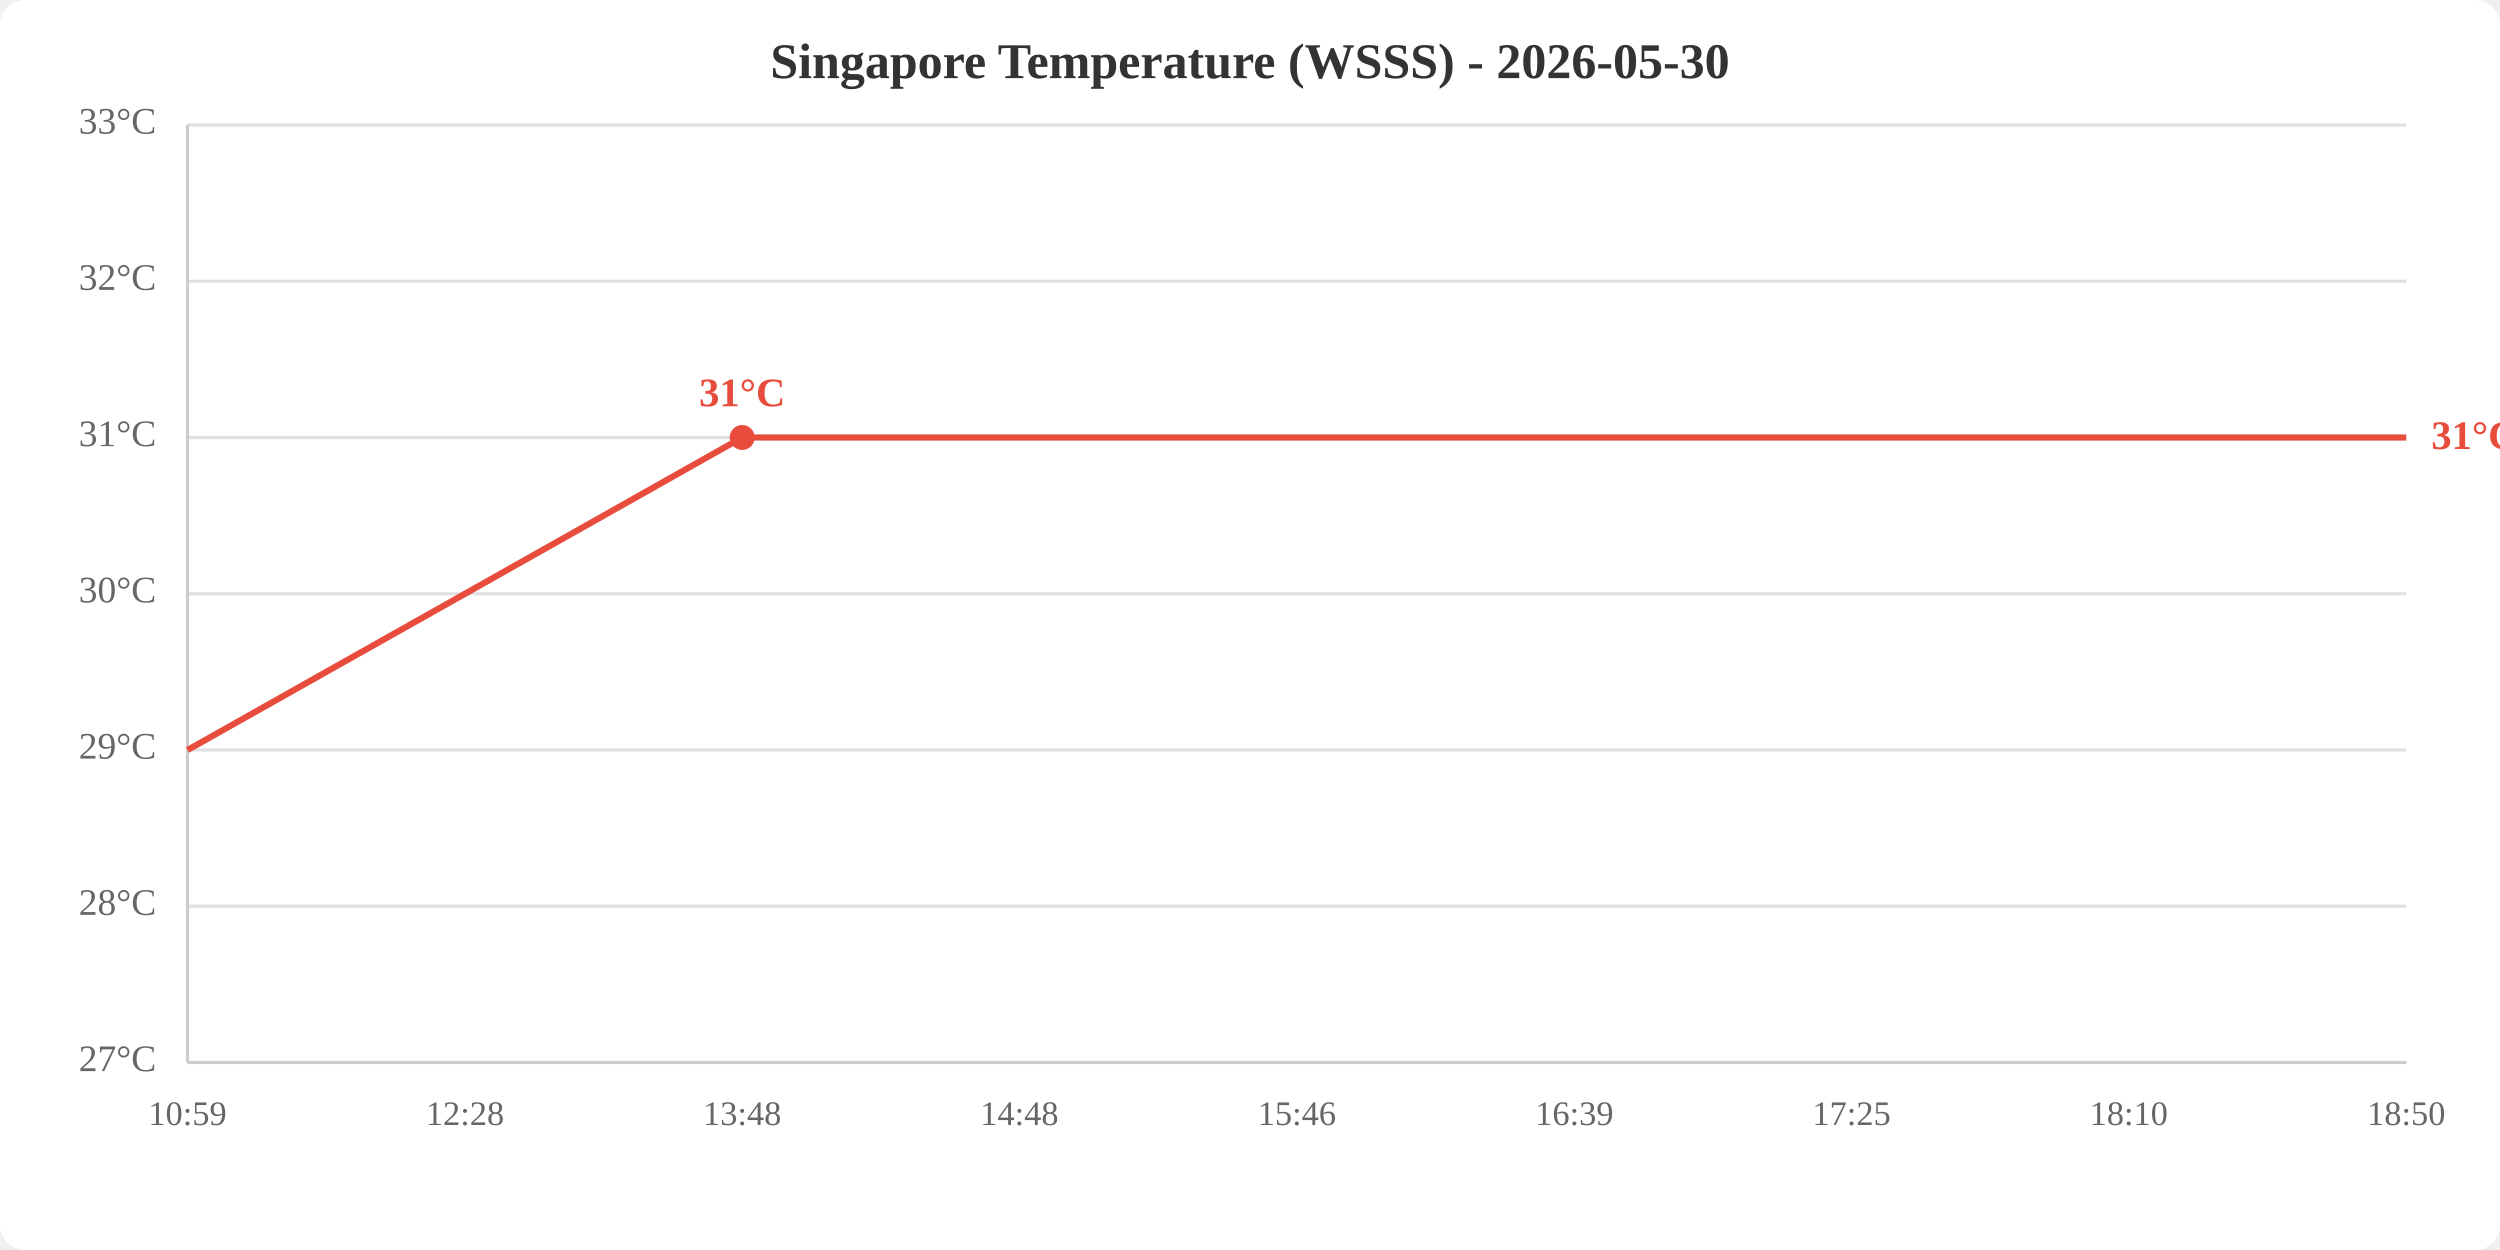
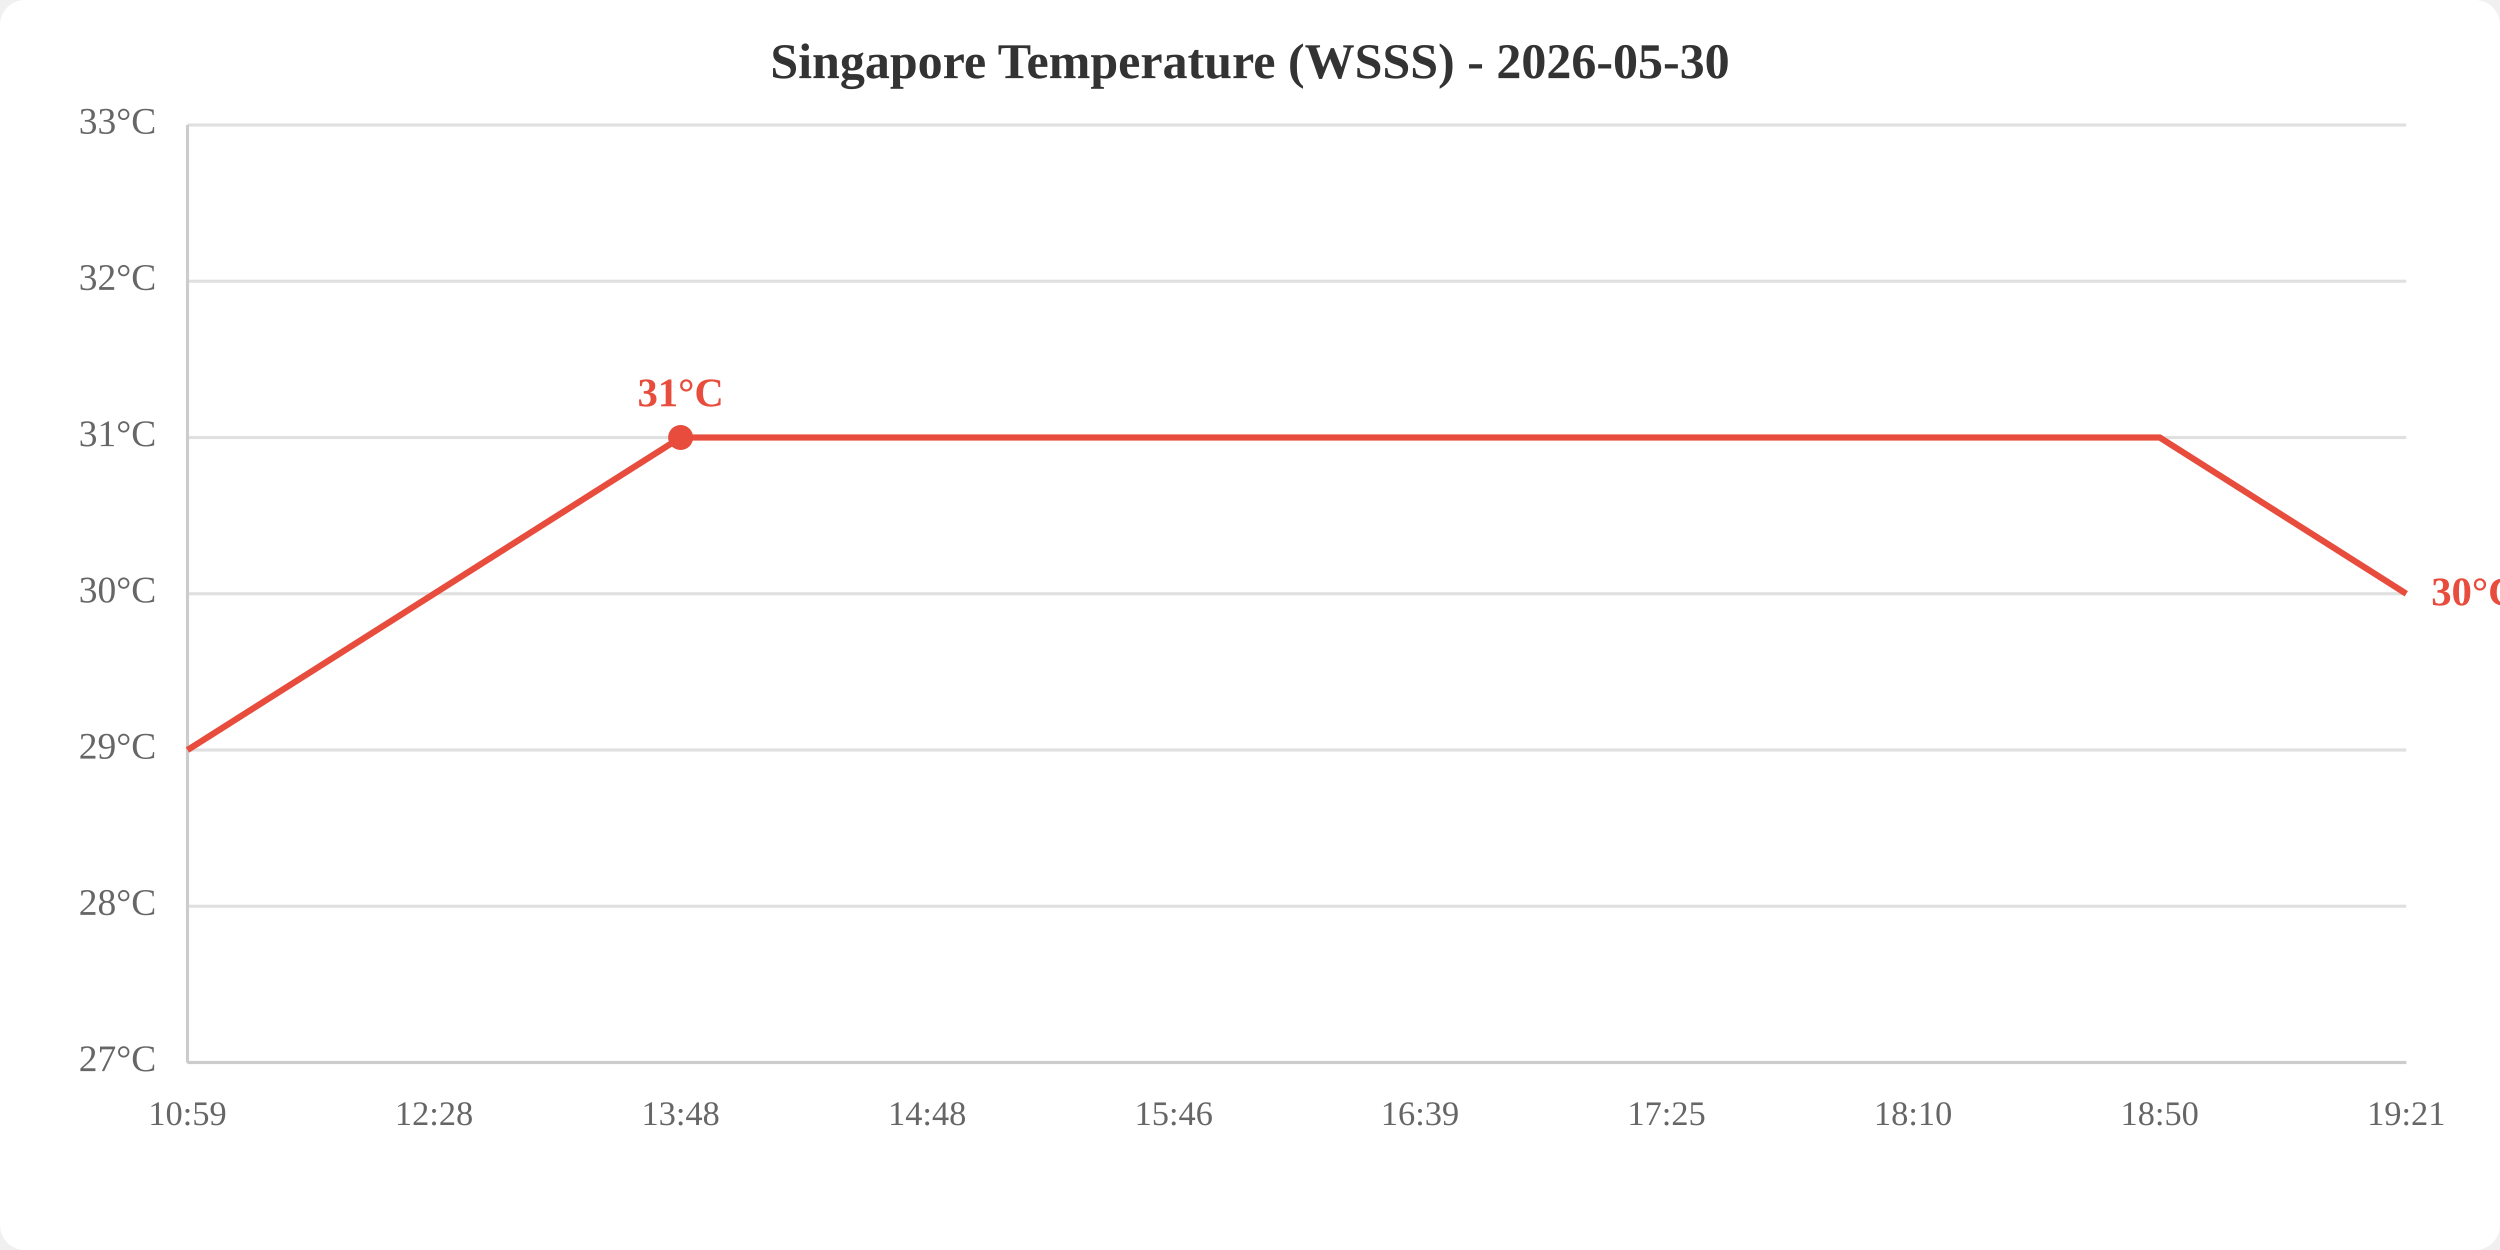
<svg xmlns="http://www.w3.org/2000/svg" viewBox="0 0 800 400" width="800" height="400">
  <rect width="800" height="400" fill="white" rx="8" />
  <text x="400.0" y="25" text-anchor="middle" font-size="16" font-weight="bold" fill="#333">Singapore Temperature (WSSS) - 2026-05-30</text>
  <line x1="60" y1="340.0" x2="770" y2="340.0" stroke="#e0e0e0" stroke-width="1" />
  <line x1="60" y1="290.0" x2="770" y2="290.0" stroke="#e0e0e0" stroke-width="1" />
  <line x1="60" y1="240.0" x2="770" y2="240.0" stroke="#e0e0e0" stroke-width="1" />
  <line x1="60" y1="190.0" x2="770" y2="190.0" stroke="#e0e0e0" stroke-width="1" />
  <line x1="60" y1="140.0" x2="770" y2="140.0" stroke="#e0e0e0" stroke-width="1" />
  <line x1="60" y1="90.0" x2="770" y2="90.0" stroke="#e0e0e0" stroke-width="1" />
  <line x1="60" y1="40.0" x2="770" y2="40.0" stroke="#e0e0e0" stroke-width="1" />
  <text x="50" y="340.0" text-anchor="end" dominant-baseline="middle" fill="#666" font-size="12">27°C</text>
  <text x="50" y="290.0" text-anchor="end" dominant-baseline="middle" fill="#666" font-size="12">28°C</text>
  <text x="50" y="240.0" text-anchor="end" dominant-baseline="middle" fill="#666" font-size="12">29°C</text>
  <text x="50" y="190.0" text-anchor="end" dominant-baseline="middle" fill="#666" font-size="12">30°C</text>
  <text x="50" y="140.0" text-anchor="end" dominant-baseline="middle" fill="#666" font-size="12">31°C</text>
  <text x="50" y="90.0" text-anchor="end" dominant-baseline="middle" fill="#666" font-size="12">32°C</text>
  <text x="50" y="40.0" text-anchor="end" dominant-baseline="middle" fill="#666" font-size="12">33°C</text>
  <text x="60.0" y="360" text-anchor="middle" fill="#666" font-size="11">10:59</text>
-   <text x="148.8" y="360" text-anchor="middle" fill="#666" font-size="11">12:28</text>
-   <text x="237.5" y="360" text-anchor="middle" fill="#666" font-size="11">13:48</text>
-   <text x="326.2" y="360" text-anchor="middle" fill="#666" font-size="11">14:48</text>
-   <text x="415.0" y="360" text-anchor="middle" fill="#666" font-size="11">15:46</text>
-   <text x="503.8" y="360" text-anchor="middle" fill="#666" font-size="11">16:39</text>
-   <text x="592.5" y="360" text-anchor="middle" fill="#666" font-size="11">17:25</text>
-   <text x="681.2" y="360" text-anchor="middle" fill="#666" font-size="11">18:10</text>
-   <text x="770.0" y="360" text-anchor="middle" fill="#666" font-size="11">18:50</text>
+   <text x="138.9" y="360" text-anchor="middle" fill="#666" font-size="11">12:28</text>
+   <text x="217.8" y="360" text-anchor="middle" fill="#666" font-size="11">13:48</text>
+   <text x="296.7" y="360" text-anchor="middle" fill="#666" font-size="11">14:48</text>
+   <text x="375.6" y="360" text-anchor="middle" fill="#666" font-size="11">15:46</text>
+   <text x="454.4" y="360" text-anchor="middle" fill="#666" font-size="11">16:39</text>
+   <text x="533.3" y="360" text-anchor="middle" fill="#666" font-size="11">17:25</text>
+   <text x="612.2" y="360" text-anchor="middle" fill="#666" font-size="11">18:10</text>
+   <text x="691.1" y="360" text-anchor="middle" fill="#666" font-size="11">18:50</text>
+   <text x="770.0" y="360" text-anchor="middle" fill="#666" font-size="11">19:21</text>
  <line x1="60" y1="40" x2="60" y2="340" stroke="#ccc" stroke-width="1" />
  <line x1="60" y1="340" x2="770" y2="340" stroke="#ccc" stroke-width="1" />
-   <polyline points="60.0,240.0 148.8,190.0 237.5,140.0 326.2,140.0 415.0,140.0 503.8,140.0 592.5,140.0 681.2,140.0 770.0,140.0" fill="none" stroke="#e74c3c" stroke-width="2" />
-   <circle cx="237.5" cy="140.0" r="4" fill="#e74c3c" />
-   <text x="237.5" y="130.0" text-anchor="middle" fill="#e74c3c" font-size="13" font-weight="bold">31°C</text>
-   <text x="778.0" y="140.0" fill="#e74c3c" font-size="13" font-weight="bold" dominant-baseline="middle">31°C</text>
+   <polyline points="60.0,240.0 138.9,190.0 217.8,140.0 296.7,140.0 375.6,140.0 454.4,140.0 533.3,140.0 612.2,140.0 691.1,140.0 770.0,190.0" fill="none" stroke="#e74c3c" stroke-width="2" />
+   <circle cx="217.8" cy="140.0" r="4" fill="#e74c3c" />
+   <text x="217.8" y="130.0" text-anchor="middle" fill="#e74c3c" font-size="13" font-weight="bold">31°C</text>
+   <text x="778.0" y="190.0" fill="#e74c3c" font-size="13" font-weight="bold" dominant-baseline="middle">30°C</text>
</svg>
